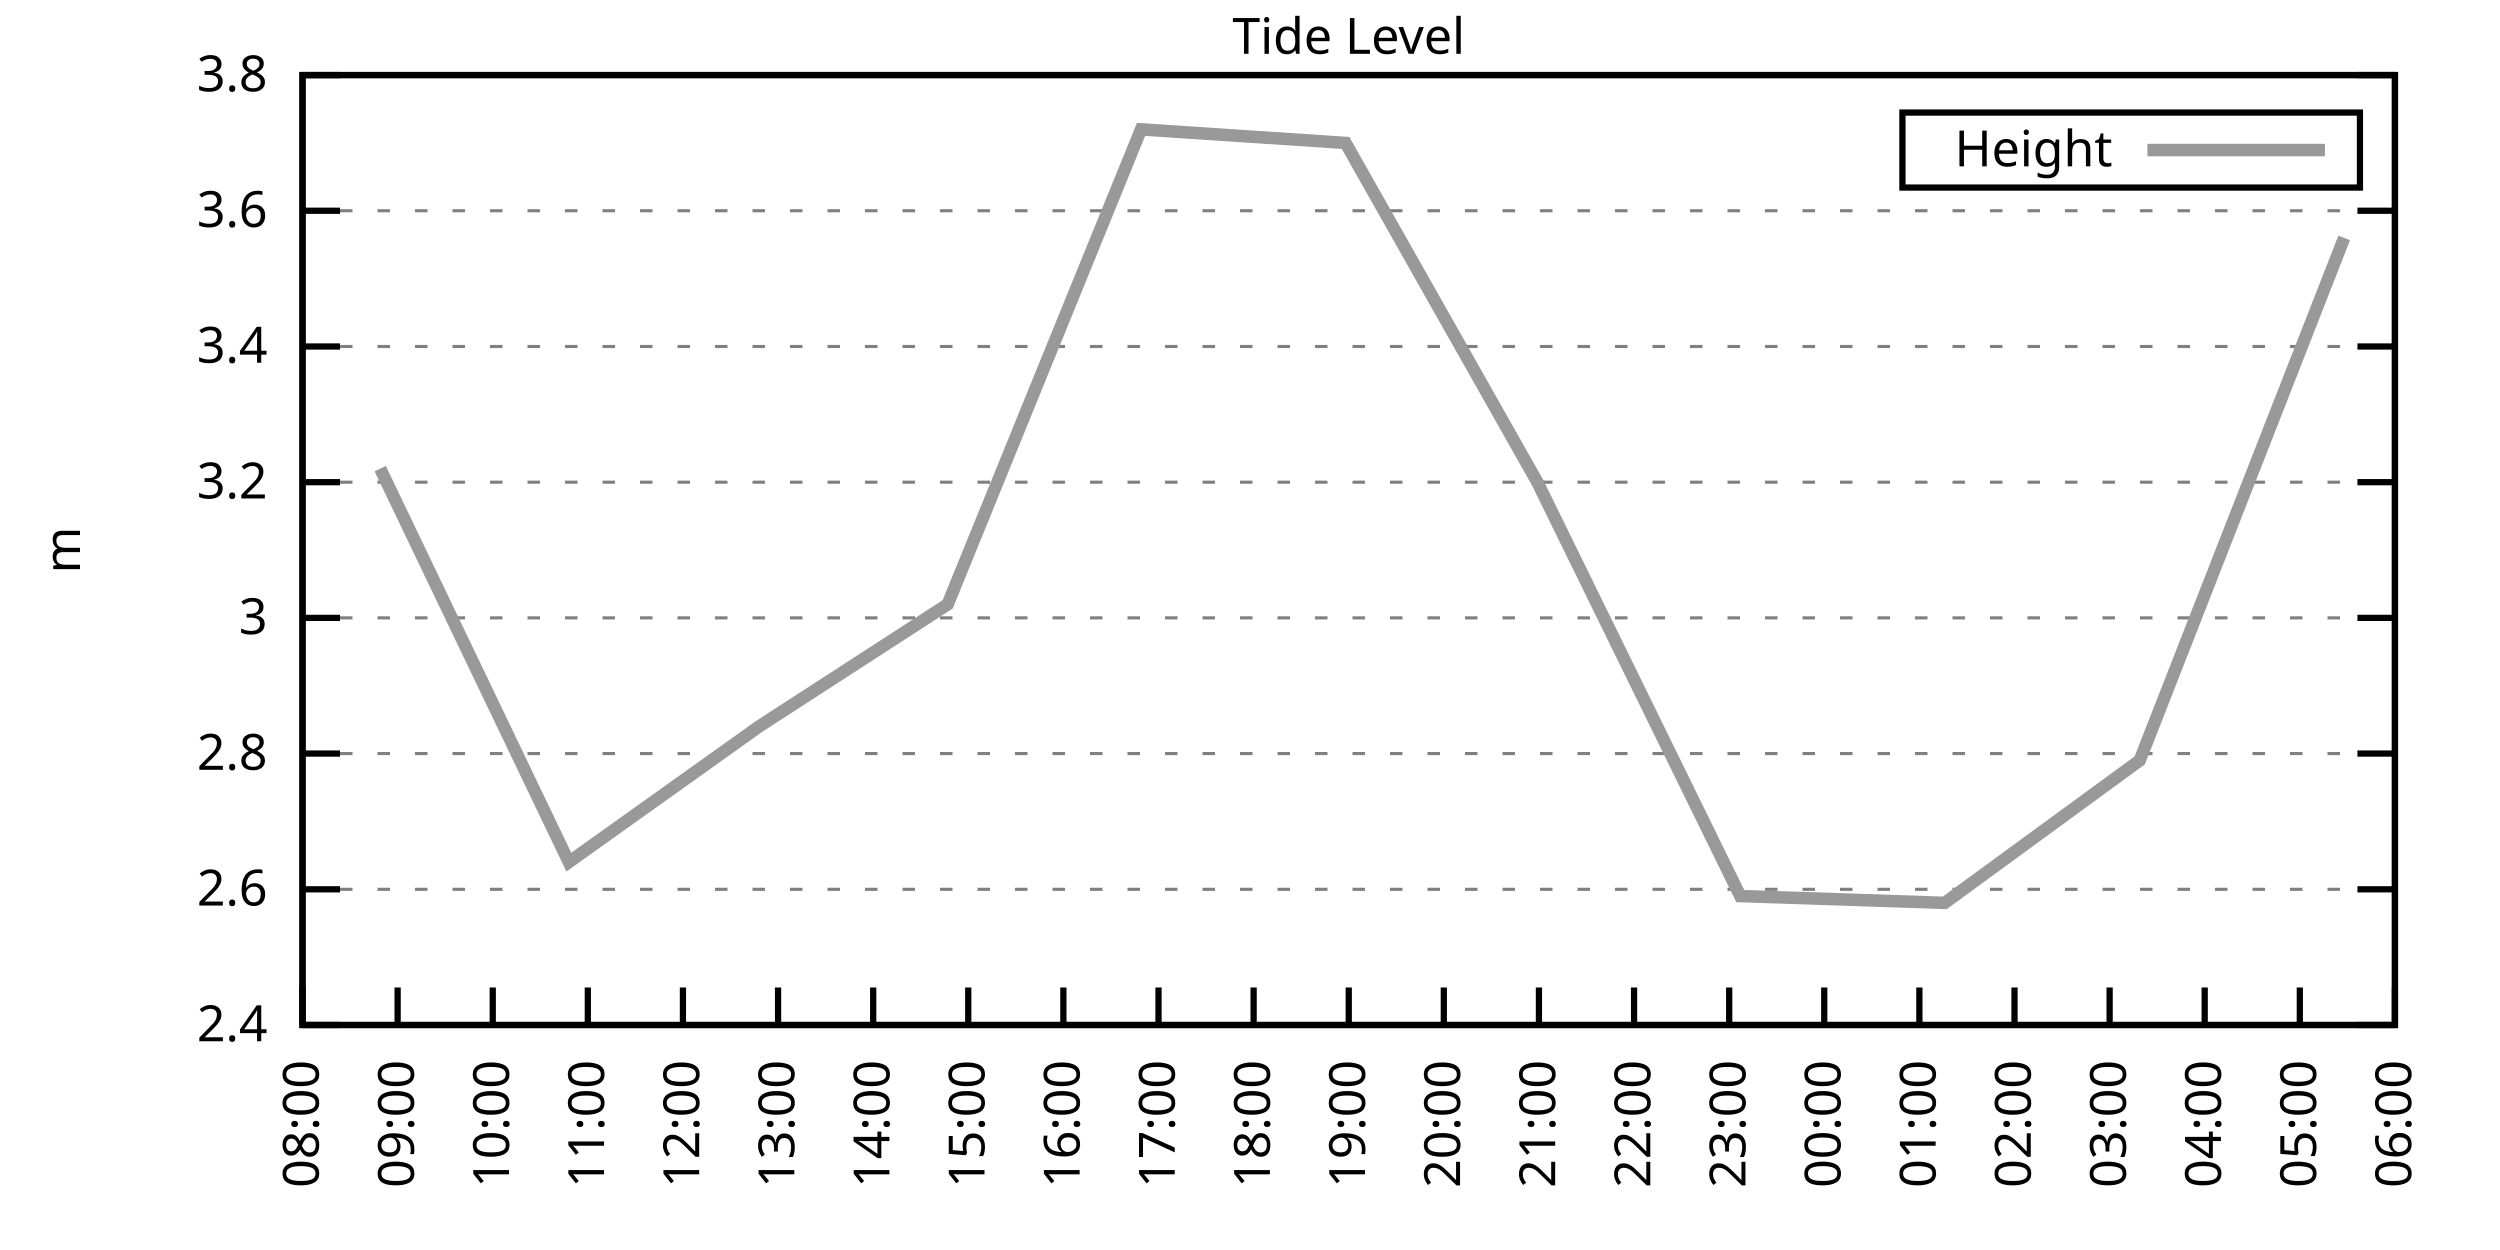
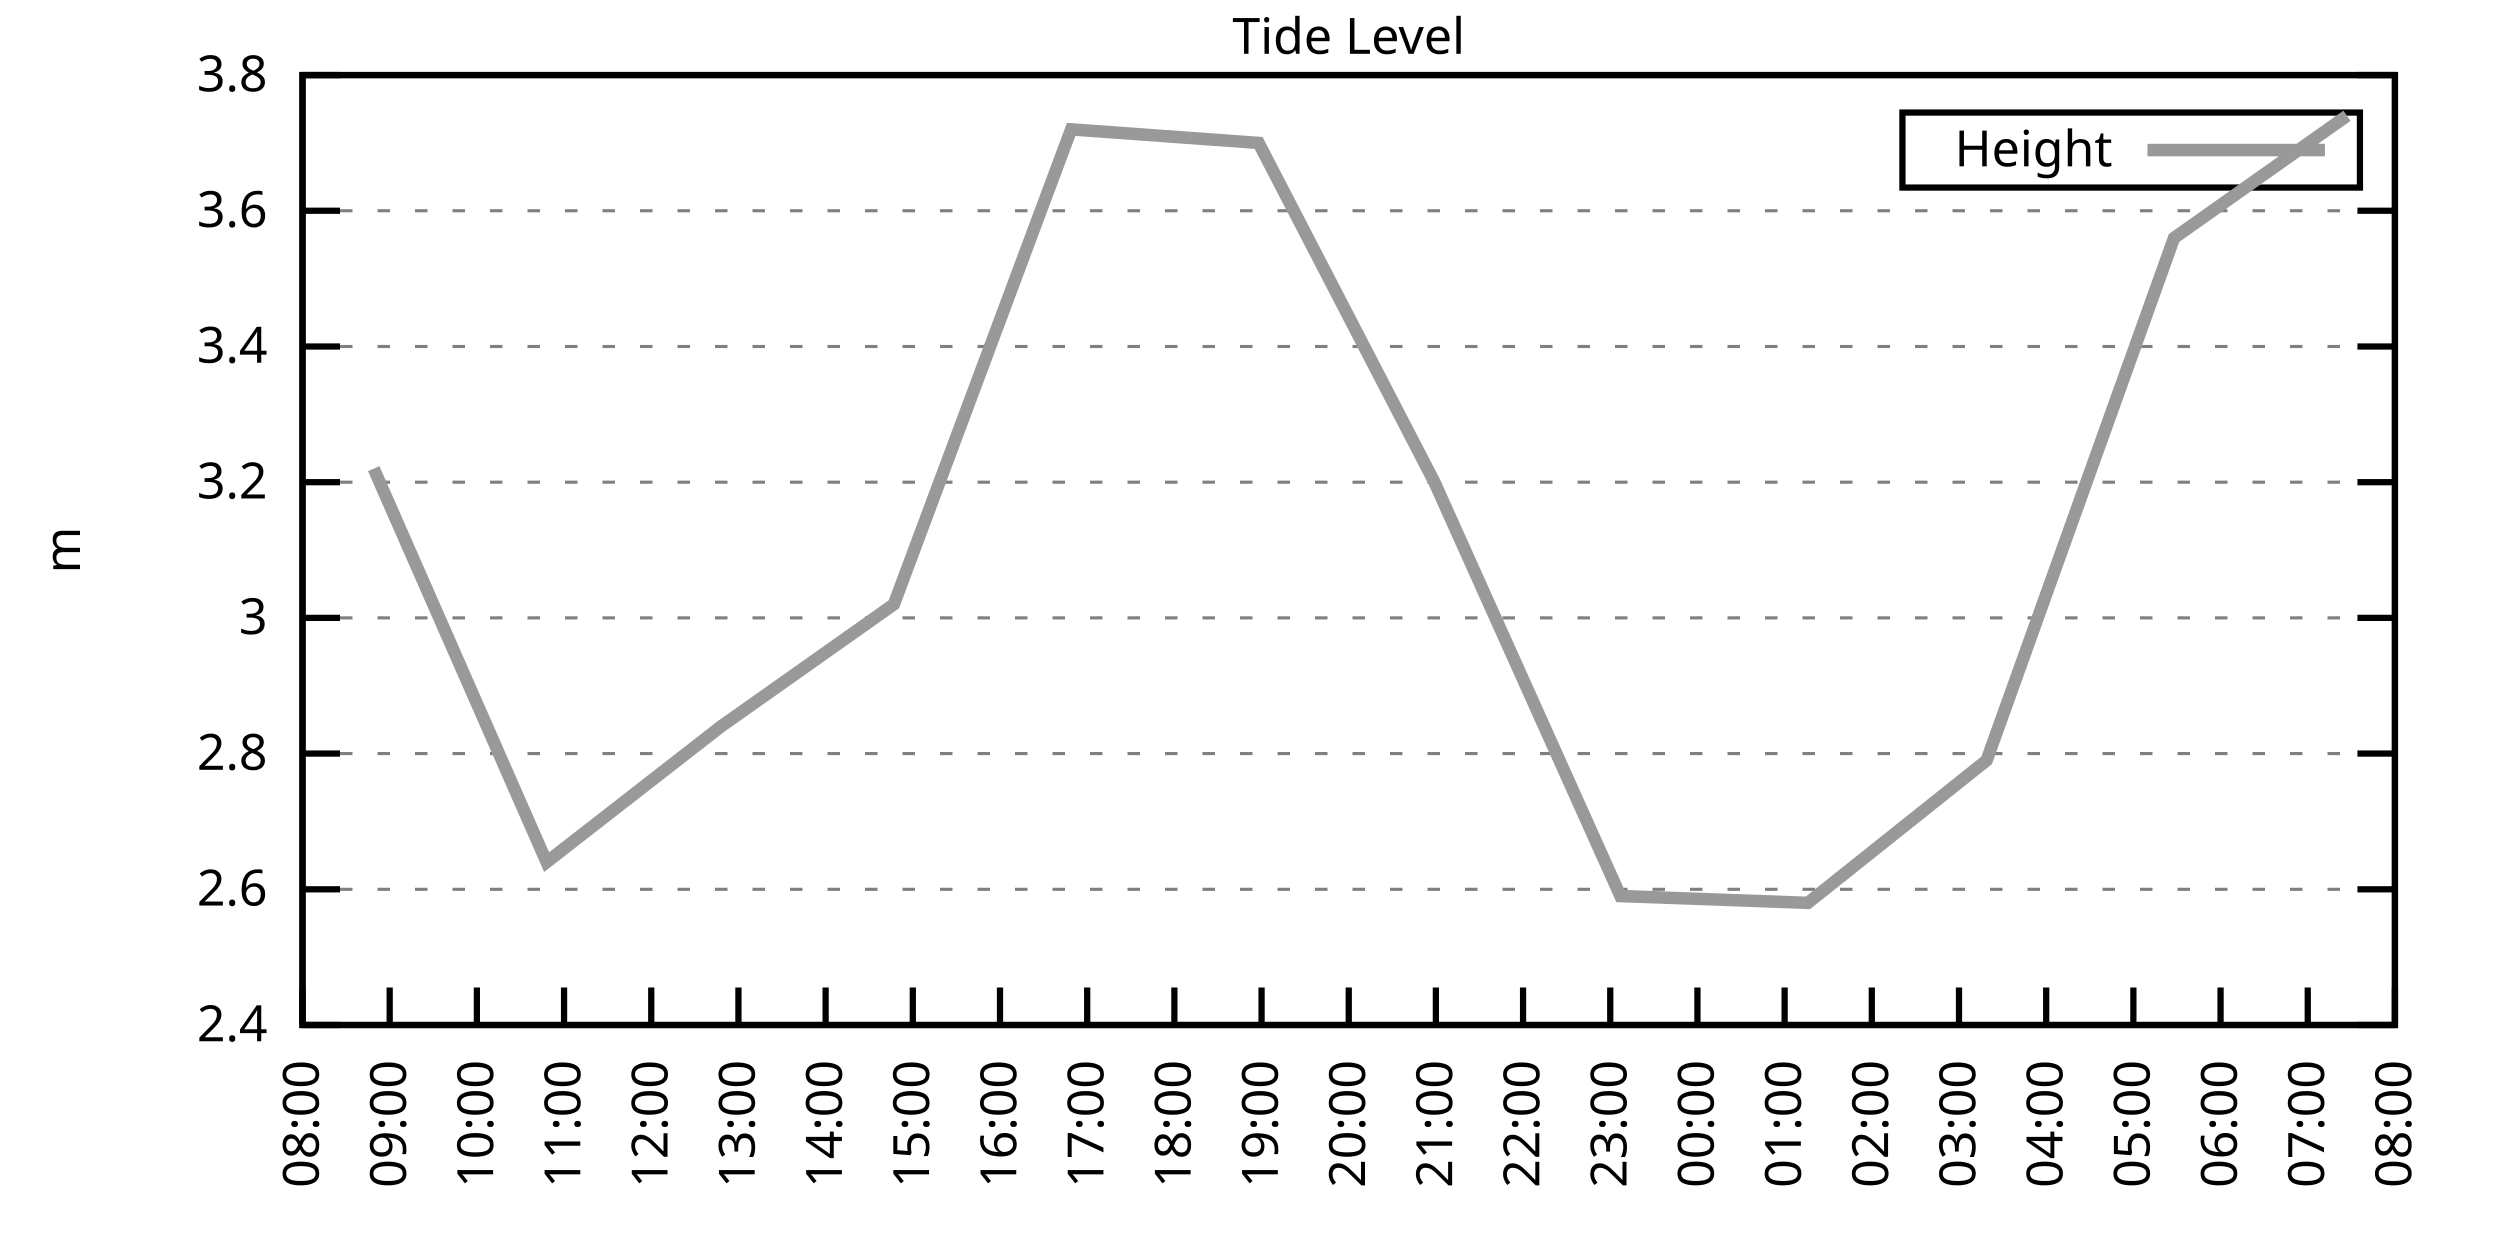
<svg xmlns="http://www.w3.org/2000/svg" xmlns:xlink="http://www.w3.org/1999/xlink" width="400" height="200" viewBox="0 0 400 200">
  <g id="gnuplot_canvas">
    <rect x="0" y="0" width="400" height="200" fill="none" />
    <defs>
      <circle id="gpDot" r="0.5" stroke-width="0.5" stroke="currentColor" />
      <path id="gpPt0" stroke-width="0.333" stroke="currentColor" d="M-1,0 h2 M0,-1 v2" />
      <path id="gpPt1" stroke-width="0.333" stroke="currentColor" d="M-1,-1 L1,1 M1,-1 L-1,1" />
      <path id="gpPt2" stroke-width="0.333" stroke="currentColor" d="M-1,0 L1,0 M0,-1 L0,1 M-1,-1 L1,1 M-1,1 L1,-1" />
      <rect id="gpPt3" stroke-width="0.333" stroke="currentColor" x="-1" y="-1" width="2" height="2" />
      <rect id="gpPt4" stroke-width="0.333" stroke="currentColor" fill="currentColor" x="-1" y="-1" width="2" height="2" />
      <circle id="gpPt5" stroke-width="0.333" stroke="currentColor" cx="0" cy="0" r="1" />
      <use xlink:href="#gpPt5" id="gpPt6" fill="currentColor" stroke="none" />
      <path id="gpPt7" stroke-width="0.333" stroke="currentColor" d="M0,-1.33 L-1.33,0.67 L1.33,0.67 z" />
      <use xlink:href="#gpPt7" id="gpPt8" fill="currentColor" stroke="none" />
      <use xlink:href="#gpPt7" id="gpPt9" stroke="currentColor" transform="rotate(180)" />
      <use xlink:href="#gpPt9" id="gpPt10" fill="currentColor" stroke="none" />
      <use xlink:href="#gpPt3" id="gpPt11" stroke="currentColor" transform="rotate(45)" />
      <use xlink:href="#gpPt11" id="gpPt12" fill="currentColor" stroke="none" />
      <path id="gpPt13" stroke-width="0.333" stroke="currentColor" d="M0,1.330 L1.265,0.411 L0.782,-1.067 L-0.782,-1.076 L-1.265,0.411 z" />
      <use xlink:href="#gpPt13" id="gpPt14" fill="currentColor" stroke="none" />
      <filter id="textbox" filterUnits="objectBoundingBox" x="0" y="0" height="1" width="1">
        <feFlood flood-color="white" flood-opacity="1" result="bgnd" />
        <feComposite in="SourceGraphic" in2="bgnd" operator="atop" />
      </filter>
      <filter id="greybox" filterUnits="objectBoundingBox" x="0" y="0" height="1" width="1">
        <feFlood flood-color="lightgrey" flood-opacity="1" result="grey" />
        <feComposite in="SourceGraphic" in2="grey" operator="atop" />
      </filter>
    </defs>
    <g fill="none" color="white" stroke="currentColor" stroke-width="1.00" stroke-linecap="butt" stroke-linejoin="miter">
</g>
    <g fill="none" color="black" stroke="currentColor" stroke-width="1.00" stroke-linecap="butt" stroke-linejoin="miter">
      <g stroke="none" shape-rendering="crispEdges">
        <polygon fill="rgb(255, 255, 255)" points="48.40,164.00 383.18,164.00 383.18,12.02 48.40,12.02 " />
      </g>
    </g>
    <g fill="none" color="black" stroke="currentColor" stroke-width="1.00" stroke-linecap="butt" stroke-linejoin="miter">
</g>
    <g fill="none" color="black" stroke="black" stroke-width="0.50" stroke-linecap="butt" stroke-linejoin="miter">
</g>
    <g fill="none" color="gray" stroke="currentColor" stroke-width="0.50" stroke-linecap="butt" stroke-linejoin="miter">
      <path stroke="gray" stroke-dasharray="2,4" class="gridline" d="M48.40,164.00 L383.19,164.00  " />
    </g>
    <g fill="none" color="gray" stroke="gray" stroke-width="1.00" stroke-linecap="butt" stroke-linejoin="miter">
</g>
    <g fill="none" color="black" stroke="currentColor" stroke-width="1.00" stroke-linecap="butt" stroke-linejoin="miter">
      <path stroke="black" d="M48.40,164.00 L54.40,164.00 M383.19,164.00 L377.19,164.00  " />
      <g transform="translate(42.80,166.60)" stroke="none" fill="black" font-family="Sans" font-size="8.00" text-anchor="end">
        <text>
          <tspan font-family="Sans"> 2.4</tspan>
        </text>
      </g>
    </g>
    <g fill="none" color="black" stroke="currentColor" stroke-width="1.00" stroke-linecap="butt" stroke-linejoin="miter">
</g>
    <g fill="none" color="black" stroke="black" stroke-width="0.50" stroke-linecap="butt" stroke-linejoin="miter">
</g>
    <g fill="none" color="gray" stroke="currentColor" stroke-width="0.50" stroke-linecap="butt" stroke-linejoin="miter">
      <path stroke="gray" stroke-dasharray="2,4" class="gridline" d="M48.40,142.29 L383.19,142.29  " />
    </g>
    <g fill="none" color="gray" stroke="gray" stroke-width="1.00" stroke-linecap="butt" stroke-linejoin="miter">
</g>
    <g fill="none" color="black" stroke="currentColor" stroke-width="1.00" stroke-linecap="butt" stroke-linejoin="miter">
      <path stroke="black" d="M48.40,142.29 L54.40,142.29 M383.19,142.29 L377.19,142.29  " />
      <g transform="translate(42.80,144.89)" stroke="none" fill="black" font-family="Sans" font-size="8.00" text-anchor="end">
        <text>
          <tspan font-family="Sans"> 2.6</tspan>
        </text>
      </g>
    </g>
    <g fill="none" color="black" stroke="currentColor" stroke-width="1.00" stroke-linecap="butt" stroke-linejoin="miter">
</g>
    <g fill="none" color="black" stroke="black" stroke-width="0.50" stroke-linecap="butt" stroke-linejoin="miter">
</g>
    <g fill="none" color="gray" stroke="currentColor" stroke-width="0.50" stroke-linecap="butt" stroke-linejoin="miter">
      <path stroke="gray" stroke-dasharray="2,4" class="gridline" d="M48.40,120.57 L383.19,120.57  " />
    </g>
    <g fill="none" color="gray" stroke="gray" stroke-width="1.00" stroke-linecap="butt" stroke-linejoin="miter">
</g>
    <g fill="none" color="black" stroke="currentColor" stroke-width="1.00" stroke-linecap="butt" stroke-linejoin="miter">
      <path stroke="black" d="M48.40,120.57 L54.40,120.57 M383.19,120.57 L377.19,120.57  " />
      <g transform="translate(42.80,123.17)" stroke="none" fill="black" font-family="Sans" font-size="8.00" text-anchor="end">
        <text>
          <tspan font-family="Sans"> 2.8</tspan>
        </text>
      </g>
    </g>
    <g fill="none" color="black" stroke="currentColor" stroke-width="1.00" stroke-linecap="butt" stroke-linejoin="miter">
</g>
    <g fill="none" color="black" stroke="black" stroke-width="0.50" stroke-linecap="butt" stroke-linejoin="miter">
</g>
    <g fill="none" color="gray" stroke="currentColor" stroke-width="0.50" stroke-linecap="butt" stroke-linejoin="miter">
      <path stroke="gray" stroke-dasharray="2,4" class="gridline" d="M48.40,98.86 L383.19,98.86  " />
    </g>
    <g fill="none" color="gray" stroke="gray" stroke-width="1.00" stroke-linecap="butt" stroke-linejoin="miter">
</g>
    <g fill="none" color="black" stroke="currentColor" stroke-width="1.00" stroke-linecap="butt" stroke-linejoin="miter">
      <path stroke="black" d="M48.40,98.86 L54.40,98.86 M383.19,98.86 L377.19,98.86  " />
      <g transform="translate(42.80,101.46)" stroke="none" fill="black" font-family="Sans" font-size="8.00" text-anchor="end">
        <text>
          <tspan font-family="Sans"> 3</tspan>
        </text>
      </g>
    </g>
    <g fill="none" color="black" stroke="currentColor" stroke-width="1.00" stroke-linecap="butt" stroke-linejoin="miter">
</g>
    <g fill="none" color="black" stroke="black" stroke-width="0.50" stroke-linecap="butt" stroke-linejoin="miter">
</g>
    <g fill="none" color="gray" stroke="currentColor" stroke-width="0.50" stroke-linecap="butt" stroke-linejoin="miter">
      <path stroke="gray" stroke-dasharray="2,4" class="gridline" d="M48.40,77.15 L383.19,77.15  " />
    </g>
    <g fill="none" color="gray" stroke="gray" stroke-width="1.00" stroke-linecap="butt" stroke-linejoin="miter">
</g>
    <g fill="none" color="black" stroke="currentColor" stroke-width="1.00" stroke-linecap="butt" stroke-linejoin="miter">
      <path stroke="black" d="M48.40,77.15 L54.40,77.15 M383.19,77.15 L377.19,77.15  " />
      <g transform="translate(42.80,79.75)" stroke="none" fill="black" font-family="Sans" font-size="8.00" text-anchor="end">
        <text>
          <tspan font-family="Sans"> 3.2</tspan>
        </text>
      </g>
    </g>
    <g fill="none" color="black" stroke="currentColor" stroke-width="1.00" stroke-linecap="butt" stroke-linejoin="miter">
</g>
    <g fill="none" color="black" stroke="black" stroke-width="0.50" stroke-linecap="butt" stroke-linejoin="miter">
</g>
    <g fill="none" color="gray" stroke="currentColor" stroke-width="0.50" stroke-linecap="butt" stroke-linejoin="miter">
      <path stroke="gray" stroke-dasharray="2,4" class="gridline" d="M48.40,55.44 L383.19,55.44  " />
    </g>
    <g fill="none" color="gray" stroke="gray" stroke-width="1.00" stroke-linecap="butt" stroke-linejoin="miter">
</g>
    <g fill="none" color="black" stroke="currentColor" stroke-width="1.00" stroke-linecap="butt" stroke-linejoin="miter">
      <path stroke="black" d="M48.40,55.44 L54.40,55.44 M383.19,55.44 L377.19,55.44  " />
      <g transform="translate(42.80,58.04)" stroke="none" fill="black" font-family="Sans" font-size="8.00" text-anchor="end">
        <text>
          <tspan font-family="Sans"> 3.4</tspan>
        </text>
      </g>
    </g>
    <g fill="none" color="black" stroke="currentColor" stroke-width="1.00" stroke-linecap="butt" stroke-linejoin="miter">
</g>
    <g fill="none" color="black" stroke="black" stroke-width="0.50" stroke-linecap="butt" stroke-linejoin="miter">
</g>
    <g fill="none" color="gray" stroke="currentColor" stroke-width="0.50" stroke-linecap="butt" stroke-linejoin="miter">
      <path stroke="gray" stroke-dasharray="2,4" class="gridline" d="M48.40,33.72 L383.19,33.72  " />
    </g>
    <g fill="none" color="gray" stroke="gray" stroke-width="1.00" stroke-linecap="butt" stroke-linejoin="miter">
</g>
    <g fill="none" color="black" stroke="currentColor" stroke-width="1.00" stroke-linecap="butt" stroke-linejoin="miter">
      <path stroke="black" d="M48.40,33.72 L54.40,33.72 M383.19,33.72 L377.19,33.72  " />
      <g transform="translate(42.80,36.32)" stroke="none" fill="black" font-family="Sans" font-size="8.00" text-anchor="end">
        <text>
          <tspan font-family="Sans"> 3.6</tspan>
        </text>
      </g>
    </g>
    <g fill="none" color="black" stroke="currentColor" stroke-width="1.00" stroke-linecap="butt" stroke-linejoin="miter">
</g>
    <g fill="none" color="black" stroke="black" stroke-width="0.50" stroke-linecap="butt" stroke-linejoin="miter">
</g>
    <g fill="none" color="gray" stroke="currentColor" stroke-width="0.50" stroke-linecap="butt" stroke-linejoin="miter">
      <path stroke="gray" stroke-dasharray="2,4" class="gridline" d="M48.40,12.01 L383.19,12.01  " />
    </g>
    <g fill="none" color="gray" stroke="gray" stroke-width="1.00" stroke-linecap="butt" stroke-linejoin="miter">
</g>
    <g fill="none" color="black" stroke="currentColor" stroke-width="1.00" stroke-linecap="butt" stroke-linejoin="miter">
      <path stroke="black" d="M48.40,12.01 L54.40,12.01 M383.19,12.01 L377.19,12.01  " />
      <g transform="translate(42.80,14.61)" stroke="none" fill="black" font-family="Sans" font-size="8.00" text-anchor="end">
        <text>
          <tspan font-family="Sans"> 3.8</tspan>
        </text>
      </g>
    </g>
    <g fill="none" color="black" stroke="currentColor" stroke-width="1.00" stroke-linecap="butt" stroke-linejoin="miter">
      <path stroke="black" d="M48.40,164.00 L48.40,158.00  " />
      <g transform="translate(51.00,169.60) rotate(270.00)" stroke="none" fill="black" font-family="Sans" font-size="8.00" text-anchor="end">
        <text>
          <tspan font-family="Sans">08:00</tspan>
        </text>
      </g>
    </g>
    <g fill="none" color="black" stroke="currentColor" stroke-width="1.00" stroke-linecap="butt" stroke-linejoin="miter">
-       <path stroke="black" d="M63.62,164.00 L63.62,158.00  " />
-       <g transform="translate(66.22,169.60) rotate(270.00)" stroke="none" fill="black" font-family="Sans" font-size="8.00" text-anchor="end">
+       <path stroke="black" d="M62.35,164.00 L62.35,158.00  " />
+       <g transform="translate(64.95,169.60) rotate(270.00)" stroke="none" fill="black" font-family="Sans" font-size="8.00" text-anchor="end">
        <text>
          <tspan font-family="Sans">09:00</tspan>
        </text>
      </g>
    </g>
    <g fill="none" color="black" stroke="currentColor" stroke-width="1.00" stroke-linecap="butt" stroke-linejoin="miter">
-       <path stroke="black" d="M78.84,164.00 L78.84,158.00  " />
-       <g transform="translate(81.44,169.60) rotate(270.00)" stroke="none" fill="black" font-family="Sans" font-size="8.00" text-anchor="end">
+       <path stroke="black" d="M76.30,164.00 L76.30,158.00  " />
+       <g transform="translate(78.90,169.60) rotate(270.00)" stroke="none" fill="black" font-family="Sans" font-size="8.00" text-anchor="end">
        <text>
          <tspan font-family="Sans">10:00</tspan>
        </text>
      </g>
    </g>
    <g fill="none" color="black" stroke="currentColor" stroke-width="1.00" stroke-linecap="butt" stroke-linejoin="miter">
-       <path stroke="black" d="M94.05,164.00 L94.05,158.00  " />
-       <g transform="translate(96.65,169.60) rotate(270.00)" stroke="none" fill="black" font-family="Sans" font-size="8.00" text-anchor="end">
+       <path stroke="black" d="M90.25,164.00 L90.25,158.00  " />
+       <g transform="translate(92.85,169.60) rotate(270.00)" stroke="none" fill="black" font-family="Sans" font-size="8.00" text-anchor="end">
        <text>
          <tspan font-family="Sans">11:00</tspan>
        </text>
      </g>
    </g>
    <g fill="none" color="black" stroke="currentColor" stroke-width="1.00" stroke-linecap="butt" stroke-linejoin="miter">
-       <path stroke="black" d="M109.27,164.00 L109.27,158.00  " />
-       <g transform="translate(111.87,169.60) rotate(270.00)" stroke="none" fill="black" font-family="Sans" font-size="8.00" text-anchor="end">
+       <path stroke="black" d="M104.20,164.00 L104.20,158.00  " />
+       <g transform="translate(106.80,169.60) rotate(270.00)" stroke="none" fill="black" font-family="Sans" font-size="8.00" text-anchor="end">
        <text>
          <tspan font-family="Sans">12:00</tspan>
        </text>
      </g>
    </g>
    <g fill="none" color="black" stroke="currentColor" stroke-width="1.00" stroke-linecap="butt" stroke-linejoin="miter">
-       <path stroke="black" d="M124.49,164.00 L124.49,158.00  " />
-       <g transform="translate(127.09,169.60) rotate(270.00)" stroke="none" fill="black" font-family="Sans" font-size="8.00" text-anchor="end">
+       <path stroke="black" d="M118.15,164.00 L118.15,158.00  " />
+       <g transform="translate(120.75,169.60) rotate(270.00)" stroke="none" fill="black" font-family="Sans" font-size="8.00" text-anchor="end">
        <text>
          <tspan font-family="Sans">13:00</tspan>
        </text>
      </g>
    </g>
    <g fill="none" color="black" stroke="currentColor" stroke-width="1.00" stroke-linecap="butt" stroke-linejoin="miter">
-       <path stroke="black" d="M139.71,164.00 L139.71,158.00  " />
-       <g transform="translate(142.31,169.60) rotate(270.00)" stroke="none" fill="black" font-family="Sans" font-size="8.00" text-anchor="end">
+       <path stroke="black" d="M132.10,164.00 L132.10,158.00  " />
+       <g transform="translate(134.70,169.60) rotate(270.00)" stroke="none" fill="black" font-family="Sans" font-size="8.00" text-anchor="end">
        <text>
          <tspan font-family="Sans">14:00</tspan>
        </text>
      </g>
    </g>
    <g fill="none" color="black" stroke="currentColor" stroke-width="1.00" stroke-linecap="butt" stroke-linejoin="miter">
-       <path stroke="black" d="M154.92,164.00 L154.92,158.00  " />
-       <g transform="translate(157.52,169.60) rotate(270.00)" stroke="none" fill="black" font-family="Sans" font-size="8.00" text-anchor="end">
+       <path stroke="black" d="M146.05,164.00 L146.05,158.00  " />
+       <g transform="translate(148.65,169.60) rotate(270.00)" stroke="none" fill="black" font-family="Sans" font-size="8.00" text-anchor="end">
        <text>
          <tspan font-family="Sans">15:00</tspan>
        </text>
      </g>
    </g>
    <g fill="none" color="black" stroke="currentColor" stroke-width="1.00" stroke-linecap="butt" stroke-linejoin="miter">
-       <path stroke="black" d="M170.14,164.00 L170.14,158.00  " />
-       <g transform="translate(172.74,169.60) rotate(270.00)" stroke="none" fill="black" font-family="Sans" font-size="8.00" text-anchor="end">
+       <path stroke="black" d="M160.00,164.00 L160.00,158.00  " />
+       <g transform="translate(162.60,169.60) rotate(270.00)" stroke="none" fill="black" font-family="Sans" font-size="8.00" text-anchor="end">
        <text>
          <tspan font-family="Sans">16:00</tspan>
        </text>
      </g>
    </g>
    <g fill="none" color="black" stroke="currentColor" stroke-width="1.00" stroke-linecap="butt" stroke-linejoin="miter">
-       <path stroke="black" d="M185.36,164.00 L185.36,158.00  " />
-       <g transform="translate(187.96,169.60) rotate(270.00)" stroke="none" fill="black" font-family="Sans" font-size="8.00" text-anchor="end">
+       <path stroke="black" d="M173.95,164.00 L173.95,158.00  " />
+       <g transform="translate(176.55,169.60) rotate(270.00)" stroke="none" fill="black" font-family="Sans" font-size="8.00" text-anchor="end">
        <text>
          <tspan font-family="Sans">17:00</tspan>
        </text>
      </g>
    </g>
    <g fill="none" color="black" stroke="currentColor" stroke-width="1.00" stroke-linecap="butt" stroke-linejoin="miter">
-       <path stroke="black" d="M200.58,164.00 L200.58,158.00  " />
-       <g transform="translate(203.18,169.60) rotate(270.00)" stroke="none" fill="black" font-family="Sans" font-size="8.00" text-anchor="end">
+       <path stroke="black" d="M187.90,164.00 L187.90,158.00  " />
+       <g transform="translate(190.50,169.60) rotate(270.00)" stroke="none" fill="black" font-family="Sans" font-size="8.00" text-anchor="end">
        <text>
          <tspan font-family="Sans">18:00</tspan>
+         </text>
+       </g>
+     </g>
+     <g fill="none" color="black" stroke="currentColor" stroke-width="1.00" stroke-linecap="butt" stroke-linejoin="miter">
+       <path stroke="black" d="M201.85,164.00 L201.85,158.00  " />
+       <g transform="translate(204.45,169.60) rotate(270.00)" stroke="none" fill="black" font-family="Sans" font-size="8.00" text-anchor="end">
+         <text>
+           <tspan font-family="Sans">19:00</tspan>
        </text>
      </g>
    </g>
    <g fill="none" color="black" stroke="currentColor" stroke-width="1.00" stroke-linecap="butt" stroke-linejoin="miter">
      <path stroke="black" d="M215.80,164.00 L215.80,158.00  " />
      <g transform="translate(218.40,169.60) rotate(270.00)" stroke="none" fill="black" font-family="Sans" font-size="8.00" text-anchor="end">
        <text>
-           <tspan font-family="Sans">19:00</tspan>
-         </text>
-       </g>
-     </g>
-     <g fill="none" color="black" stroke="currentColor" stroke-width="1.00" stroke-linecap="butt" stroke-linejoin="miter">
-       <path stroke="black" d="M231.01,164.00 L231.01,158.00  " />
-       <g transform="translate(233.61,169.60) rotate(270.00)" stroke="none" fill="black" font-family="Sans" font-size="8.00" text-anchor="end">
-         <text>
          <tspan font-family="Sans">20:00</tspan>
        </text>
      </g>
    </g>
    <g fill="none" color="black" stroke="currentColor" stroke-width="1.00" stroke-linecap="butt" stroke-linejoin="miter">
-       <path stroke="black" d="M246.23,164.00 L246.23,158.00  " />
-       <g transform="translate(248.83,169.60) rotate(270.00)" stroke="none" fill="black" font-family="Sans" font-size="8.00" text-anchor="end">
+       <path stroke="black" d="M229.74,164.00 L229.74,158.00  " />
+       <g transform="translate(232.34,169.60) rotate(270.00)" stroke="none" fill="black" font-family="Sans" font-size="8.00" text-anchor="end">
        <text>
          <tspan font-family="Sans">21:00</tspan>
        </text>
      </g>
    </g>
    <g fill="none" color="black" stroke="currentColor" stroke-width="1.00" stroke-linecap="butt" stroke-linejoin="miter">
-       <path stroke="black" d="M261.45,164.00 L261.45,158.00  " />
-       <g transform="translate(264.05,169.60) rotate(270.00)" stroke="none" fill="black" font-family="Sans" font-size="8.00" text-anchor="end">
+       <path stroke="black" d="M243.69,164.00 L243.69,158.00  " />
+       <g transform="translate(246.29,169.60) rotate(270.00)" stroke="none" fill="black" font-family="Sans" font-size="8.00" text-anchor="end">
        <text>
          <tspan font-family="Sans">22:00</tspan>
        </text>
      </g>
    </g>
    <g fill="none" color="black" stroke="currentColor" stroke-width="1.00" stroke-linecap="butt" stroke-linejoin="miter">
-       <path stroke="black" d="M276.67,164.00 L276.67,158.00  " />
-       <g transform="translate(279.27,169.60) rotate(270.00)" stroke="none" fill="black" font-family="Sans" font-size="8.00" text-anchor="end">
+       <path stroke="black" d="M257.64,164.00 L257.64,158.00  " />
+       <g transform="translate(260.24,169.60) rotate(270.00)" stroke="none" fill="black" font-family="Sans" font-size="8.00" text-anchor="end">
        <text>
          <tspan font-family="Sans">23:00</tspan>
        </text>
      </g>
    </g>
    <g fill="none" color="black" stroke="currentColor" stroke-width="1.00" stroke-linecap="butt" stroke-linejoin="miter">
-       <path stroke="black" d="M291.88,164.00 L291.88,158.00  " />
-       <g transform="translate(294.48,169.60) rotate(270.00)" stroke="none" fill="black" font-family="Sans" font-size="8.00" text-anchor="end">
+       <path stroke="black" d="M271.59,164.00 L271.59,158.00  " />
+       <g transform="translate(274.19,169.60) rotate(270.00)" stroke="none" fill="black" font-family="Sans" font-size="8.00" text-anchor="end">
        <text>
          <tspan font-family="Sans">00:00</tspan>
        </text>
      </g>
    </g>
    <g fill="none" color="black" stroke="currentColor" stroke-width="1.00" stroke-linecap="butt" stroke-linejoin="miter">
-       <path stroke="black" d="M307.10,164.00 L307.10,158.00  " />
-       <g transform="translate(309.70,169.60) rotate(270.00)" stroke="none" fill="black" font-family="Sans" font-size="8.00" text-anchor="end">
+       <path stroke="black" d="M285.54,164.00 L285.54,158.00  " />
+       <g transform="translate(288.14,169.60) rotate(270.00)" stroke="none" fill="black" font-family="Sans" font-size="8.00" text-anchor="end">
        <text>
          <tspan font-family="Sans">01:00</tspan>
        </text>
      </g>
    </g>
    <g fill="none" color="black" stroke="currentColor" stroke-width="1.00" stroke-linecap="butt" stroke-linejoin="miter">
-       <path stroke="black" d="M322.32,164.00 L322.32,158.00  " />
-       <g transform="translate(324.92,169.60) rotate(270.00)" stroke="none" fill="black" font-family="Sans" font-size="8.00" text-anchor="end">
+       <path stroke="black" d="M299.49,164.00 L299.49,158.00  " />
+       <g transform="translate(302.09,169.60) rotate(270.00)" stroke="none" fill="black" font-family="Sans" font-size="8.00" text-anchor="end">
        <text>
          <tspan font-family="Sans">02:00</tspan>
        </text>
      </g>
    </g>
    <g fill="none" color="black" stroke="currentColor" stroke-width="1.00" stroke-linecap="butt" stroke-linejoin="miter">
-       <path stroke="black" d="M337.54,164.00 L337.54,158.00  " />
-       <g transform="translate(340.14,169.60) rotate(270.00)" stroke="none" fill="black" font-family="Sans" font-size="8.00" text-anchor="end">
+       <path stroke="black" d="M313.44,164.00 L313.44,158.00  " />
+       <g transform="translate(316.04,169.60) rotate(270.00)" stroke="none" fill="black" font-family="Sans" font-size="8.00" text-anchor="end">
        <text>
          <tspan font-family="Sans">03:00</tspan>
        </text>
      </g>
    </g>
    <g fill="none" color="black" stroke="currentColor" stroke-width="1.00" stroke-linecap="butt" stroke-linejoin="miter">
-       <path stroke="black" d="M352.75,164.00 L352.75,158.00  " />
-       <g transform="translate(355.35,169.60) rotate(270.00)" stroke="none" fill="black" font-family="Sans" font-size="8.00" text-anchor="end">
+       <path stroke="black" d="M327.39,164.00 L327.39,158.00  " />
+       <g transform="translate(329.99,169.60) rotate(270.00)" stroke="none" fill="black" font-family="Sans" font-size="8.00" text-anchor="end">
        <text>
          <tspan font-family="Sans">04:00</tspan>
        </text>
      </g>
    </g>
    <g fill="none" color="black" stroke="currentColor" stroke-width="1.00" stroke-linecap="butt" stroke-linejoin="miter">
-       <path stroke="black" d="M367.97,164.00 L367.97,158.00  " />
-       <g transform="translate(370.57,169.60) rotate(270.00)" stroke="none" fill="black" font-family="Sans" font-size="8.00" text-anchor="end">
+       <path stroke="black" d="M341.34,164.00 L341.34,158.00  " />
+       <g transform="translate(343.94,169.60) rotate(270.00)" stroke="none" fill="black" font-family="Sans" font-size="8.00" text-anchor="end">
        <text>
          <tspan font-family="Sans">05:00</tspan>
+         </text>
+       </g>
+     </g>
+     <g fill="none" color="black" stroke="currentColor" stroke-width="1.00" stroke-linecap="butt" stroke-linejoin="miter">
+       <path stroke="black" d="M355.29,164.00 L355.29,158.00  " />
+       <g transform="translate(357.89,169.60) rotate(270.00)" stroke="none" fill="black" font-family="Sans" font-size="8.00" text-anchor="end">
+         <text>
+           <tspan font-family="Sans">06:00</tspan>
+         </text>
+       </g>
+     </g>
+     <g fill="none" color="black" stroke="currentColor" stroke-width="1.00" stroke-linecap="butt" stroke-linejoin="miter">
+       <path stroke="black" d="M369.24,164.00 L369.24,158.00  " />
+       <g transform="translate(371.84,169.60) rotate(270.00)" stroke="none" fill="black" font-family="Sans" font-size="8.00" text-anchor="end">
+         <text>
+           <tspan font-family="Sans">07:00</tspan>
        </text>
      </g>
    </g>
    <g fill="none" color="black" stroke="currentColor" stroke-width="1.00" stroke-linecap="butt" stroke-linejoin="miter">
      <path stroke="black" d="M383.19,164.00 L383.19,158.00  " />
      <g transform="translate(385.79,169.60) rotate(270.00)" stroke="none" fill="black" font-family="Sans" font-size="8.00" text-anchor="end">
        <text>
-           <tspan font-family="Sans">06:00</tspan>
+           <tspan font-family="Sans">08:00</tspan>
        </text>
      </g>
    </g>
    <g fill="none" color="black" stroke="currentColor" stroke-width="1.00" stroke-linecap="butt" stroke-linejoin="miter">
</g>
    <g fill="none" color="black" stroke="currentColor" stroke-width="1.00" stroke-linecap="butt" stroke-linejoin="miter">
      <path stroke="black" d="M48.40,12.01 L48.40,164.00 L383.19,164.00 L383.19,12.01 L48.40,12.01 Z  " />
    </g>
    <g fill="none" color="black" stroke="currentColor" stroke-width="1.00" stroke-linecap="butt" stroke-linejoin="miter">
</g>
    <g fill="none" color="black" stroke="currentColor" stroke-width="1.00" stroke-linecap="butt" stroke-linejoin="miter">
      <path stroke="black" d="M304.39,30.01 L304.39,18.01 L377.59,18.01 L377.59,30.01 L304.39,30.01 Z  " />
    </g>
    <g id="Tide_level_plot_1">
      <g fill="none" color="white" stroke="black" stroke-width="2.00" stroke-linecap="butt" stroke-linejoin="miter">
</g>
      <g fill="none" color="black" stroke="currentColor" stroke-width="2.00" stroke-linecap="butt" stroke-linejoin="miter">
        <g transform="translate(337.99,26.61)" stroke="none" fill="black" font-family="Sans" font-size="8.00" text-anchor="end">
          <text>
            <tspan font-family="Sans">Height</tspan>
          </text>
        </g>
      </g>
      <g fill="none" color="black" stroke="currentColor" stroke-width="2.00" stroke-linecap="butt" stroke-linejoin="miter">
-         <path stroke="rgb(153, 153, 153)" d="M343.59,24.01 L371.99,24.01 M60.83,74.98 L91.01,137.94 L121.45,116.23 L151.63,96.69 L182.57,20.70 L215.29,22.87   L245.98,77.15 L278.44,143.37 L311.16,144.46 L342.36,121.66 L375.07,38.07  " />
+         <path stroke="rgb(153, 153, 153)" d="M343.59,24.01 L371.99,24.01 M59.79,74.98 L87.46,137.94 L115.36,116.23 L143.02,96.69 L171.39,20.70 L201.38,22.87   L229.51,77.15 L259.27,143.37 L289.26,144.46 L317.86,121.66 L347.85,38.07 L375.52,18.52  " />
      </g>
    </g>
    <g fill="none" color="black" stroke="currentColor" stroke-width="2.00" stroke-linecap="butt" stroke-linejoin="miter">
</g>
    <g fill="none" color="black" stroke="black" stroke-width="1.00" stroke-linecap="butt" stroke-linejoin="miter">
</g>
    <g fill="none" color="black" stroke="currentColor" stroke-width="1.00" stroke-linecap="butt" stroke-linejoin="miter">
      <path stroke="black" d="M48.40,12.01 L48.40,164.00 L383.19,164.00 L383.19,12.01 L48.40,12.01 Z  " />
      <g transform="translate(12.80,88.01) rotate(270.00)" stroke="none" fill="black" font-family="Sans" font-size="8.00" text-anchor="middle">
        <text>
          <tspan font-family="Sans">m</tspan>
        </text>
      </g>
    </g>
    <g fill="none" color="black" stroke="currentColor" stroke-width="1.00" stroke-linecap="butt" stroke-linejoin="miter">
</g>
    <g fill="none" color="black" stroke="currentColor" stroke-width="1.00" stroke-linecap="butt" stroke-linejoin="miter">
      <g transform="translate(215.79,8.61)" stroke="none" fill="black" font-family="Sans" font-size="8.00" text-anchor="middle">
        <text>
          <tspan font-family="Sans">Tide Level</tspan>
        </text>
      </g>
    </g>
    <g fill="none" color="black" stroke="currentColor" stroke-width="1.00" stroke-linecap="butt" stroke-linejoin="miter">
</g>
  </g>
</svg>
